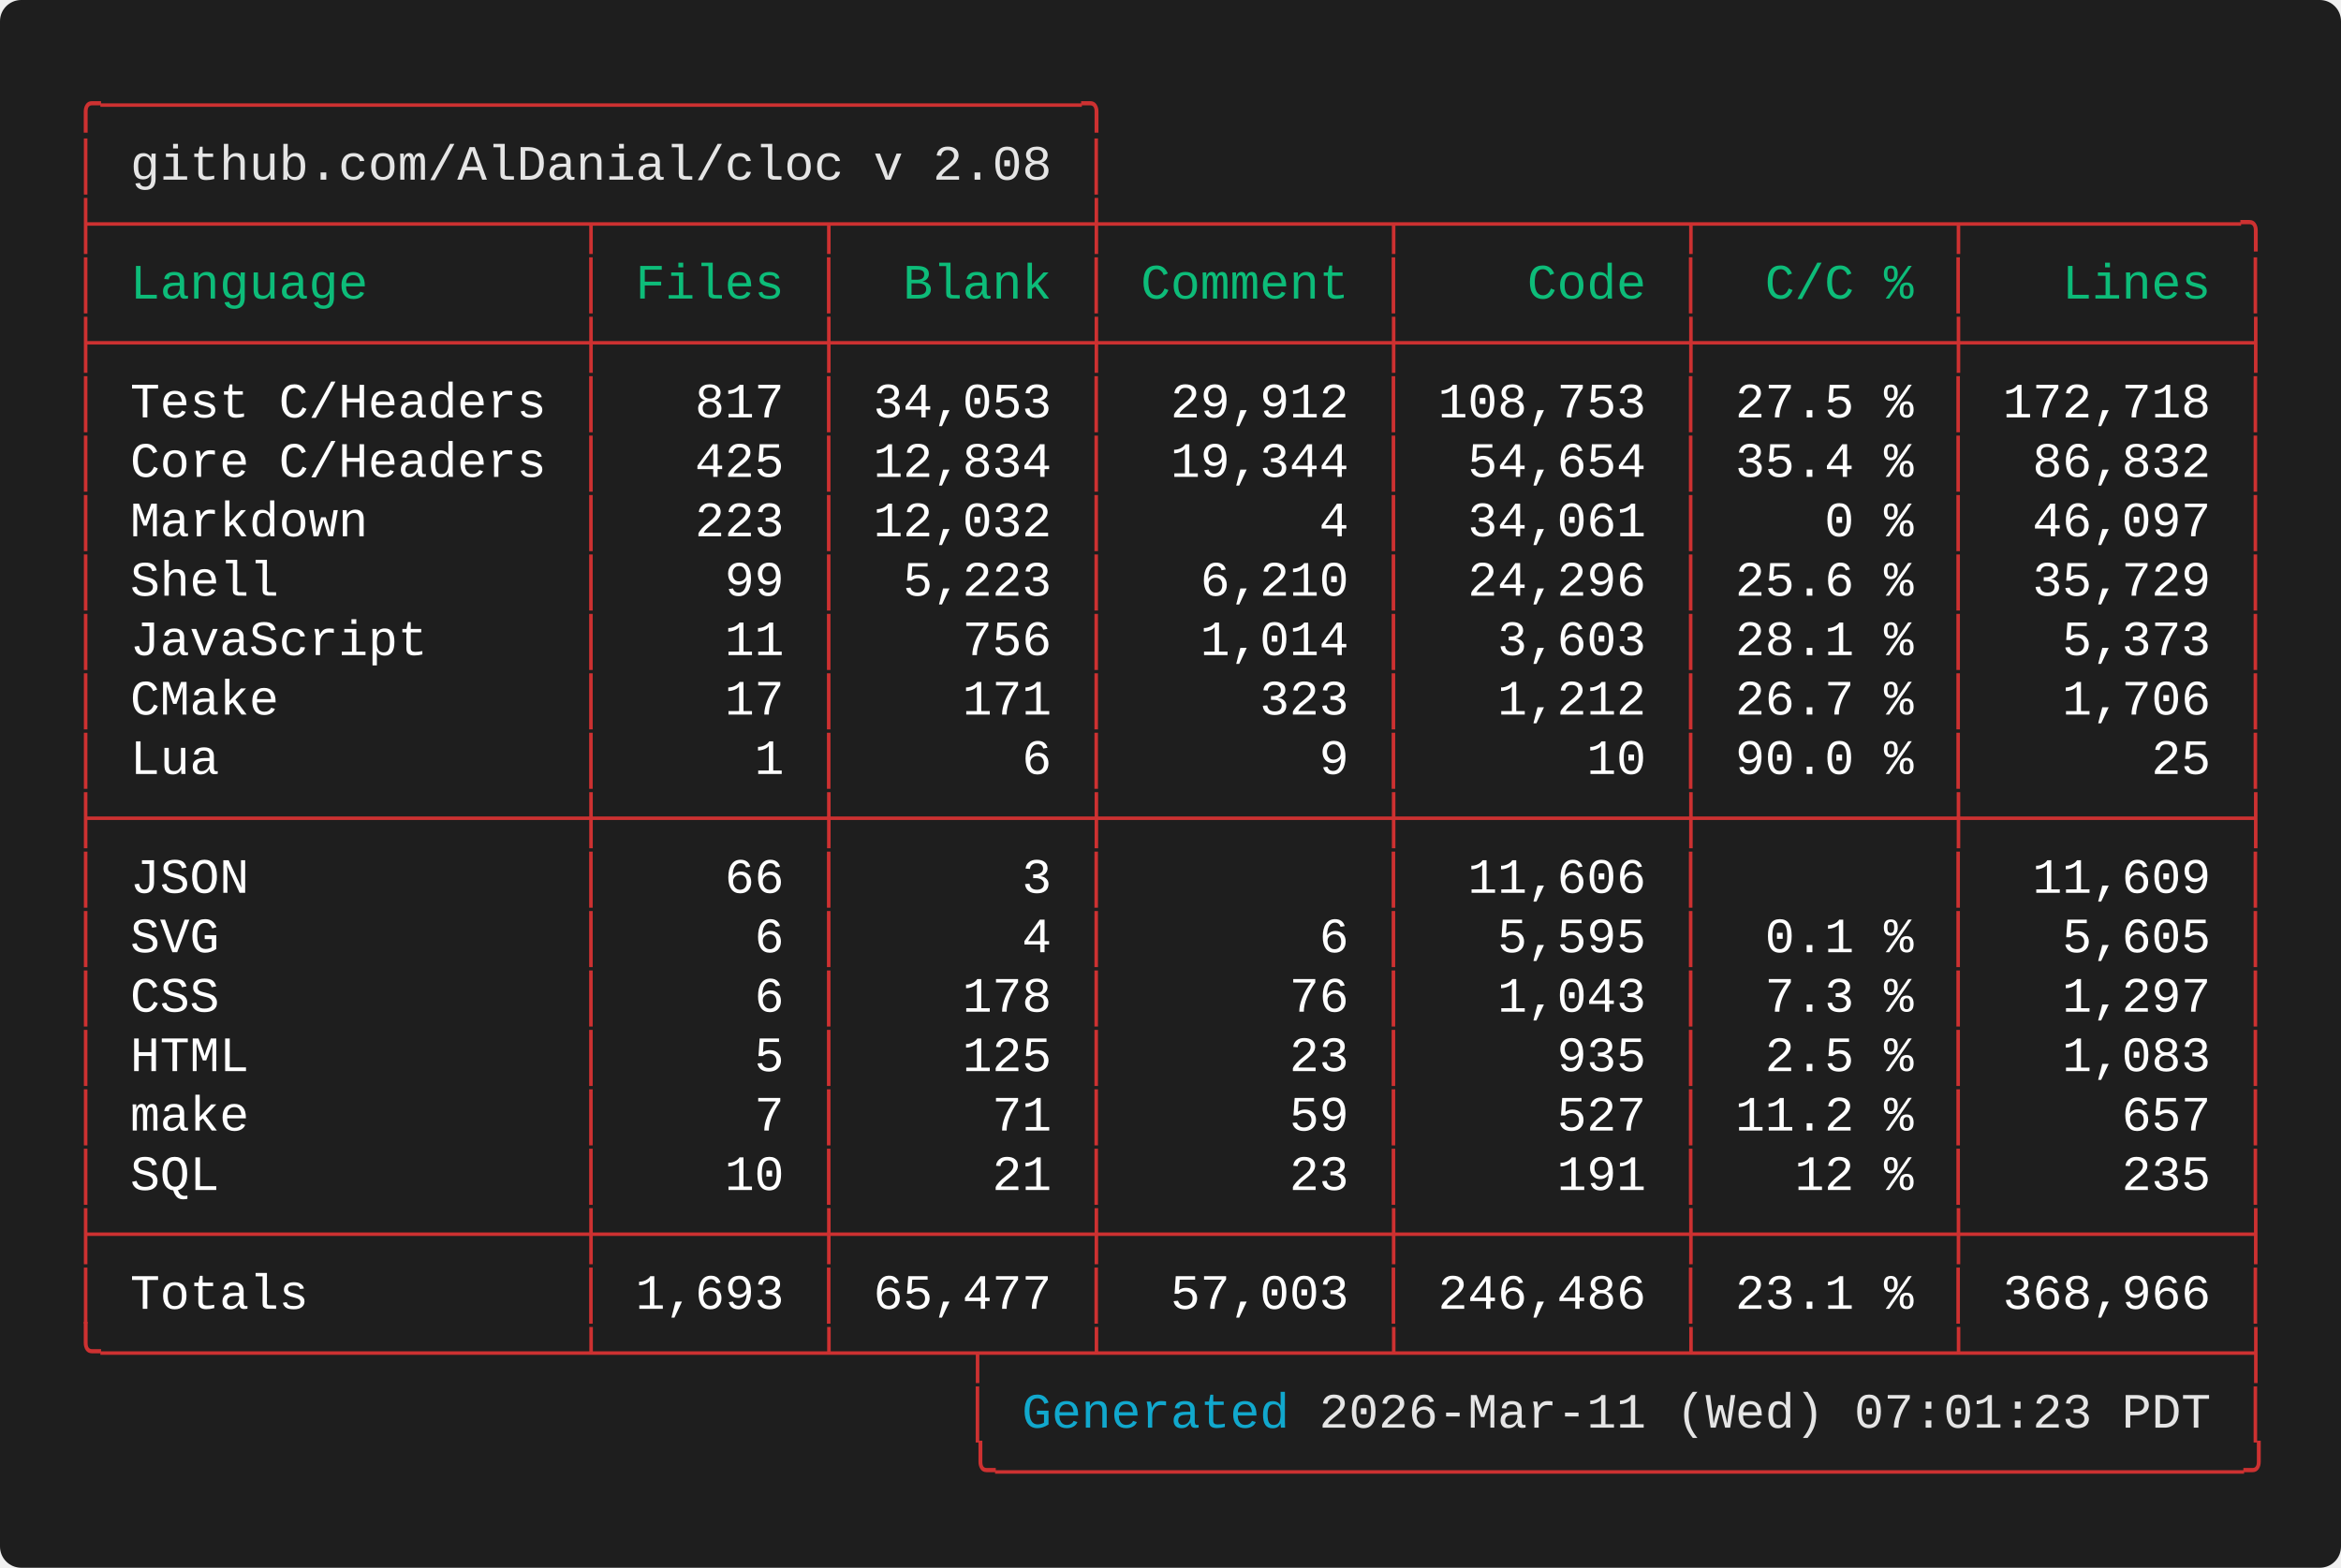
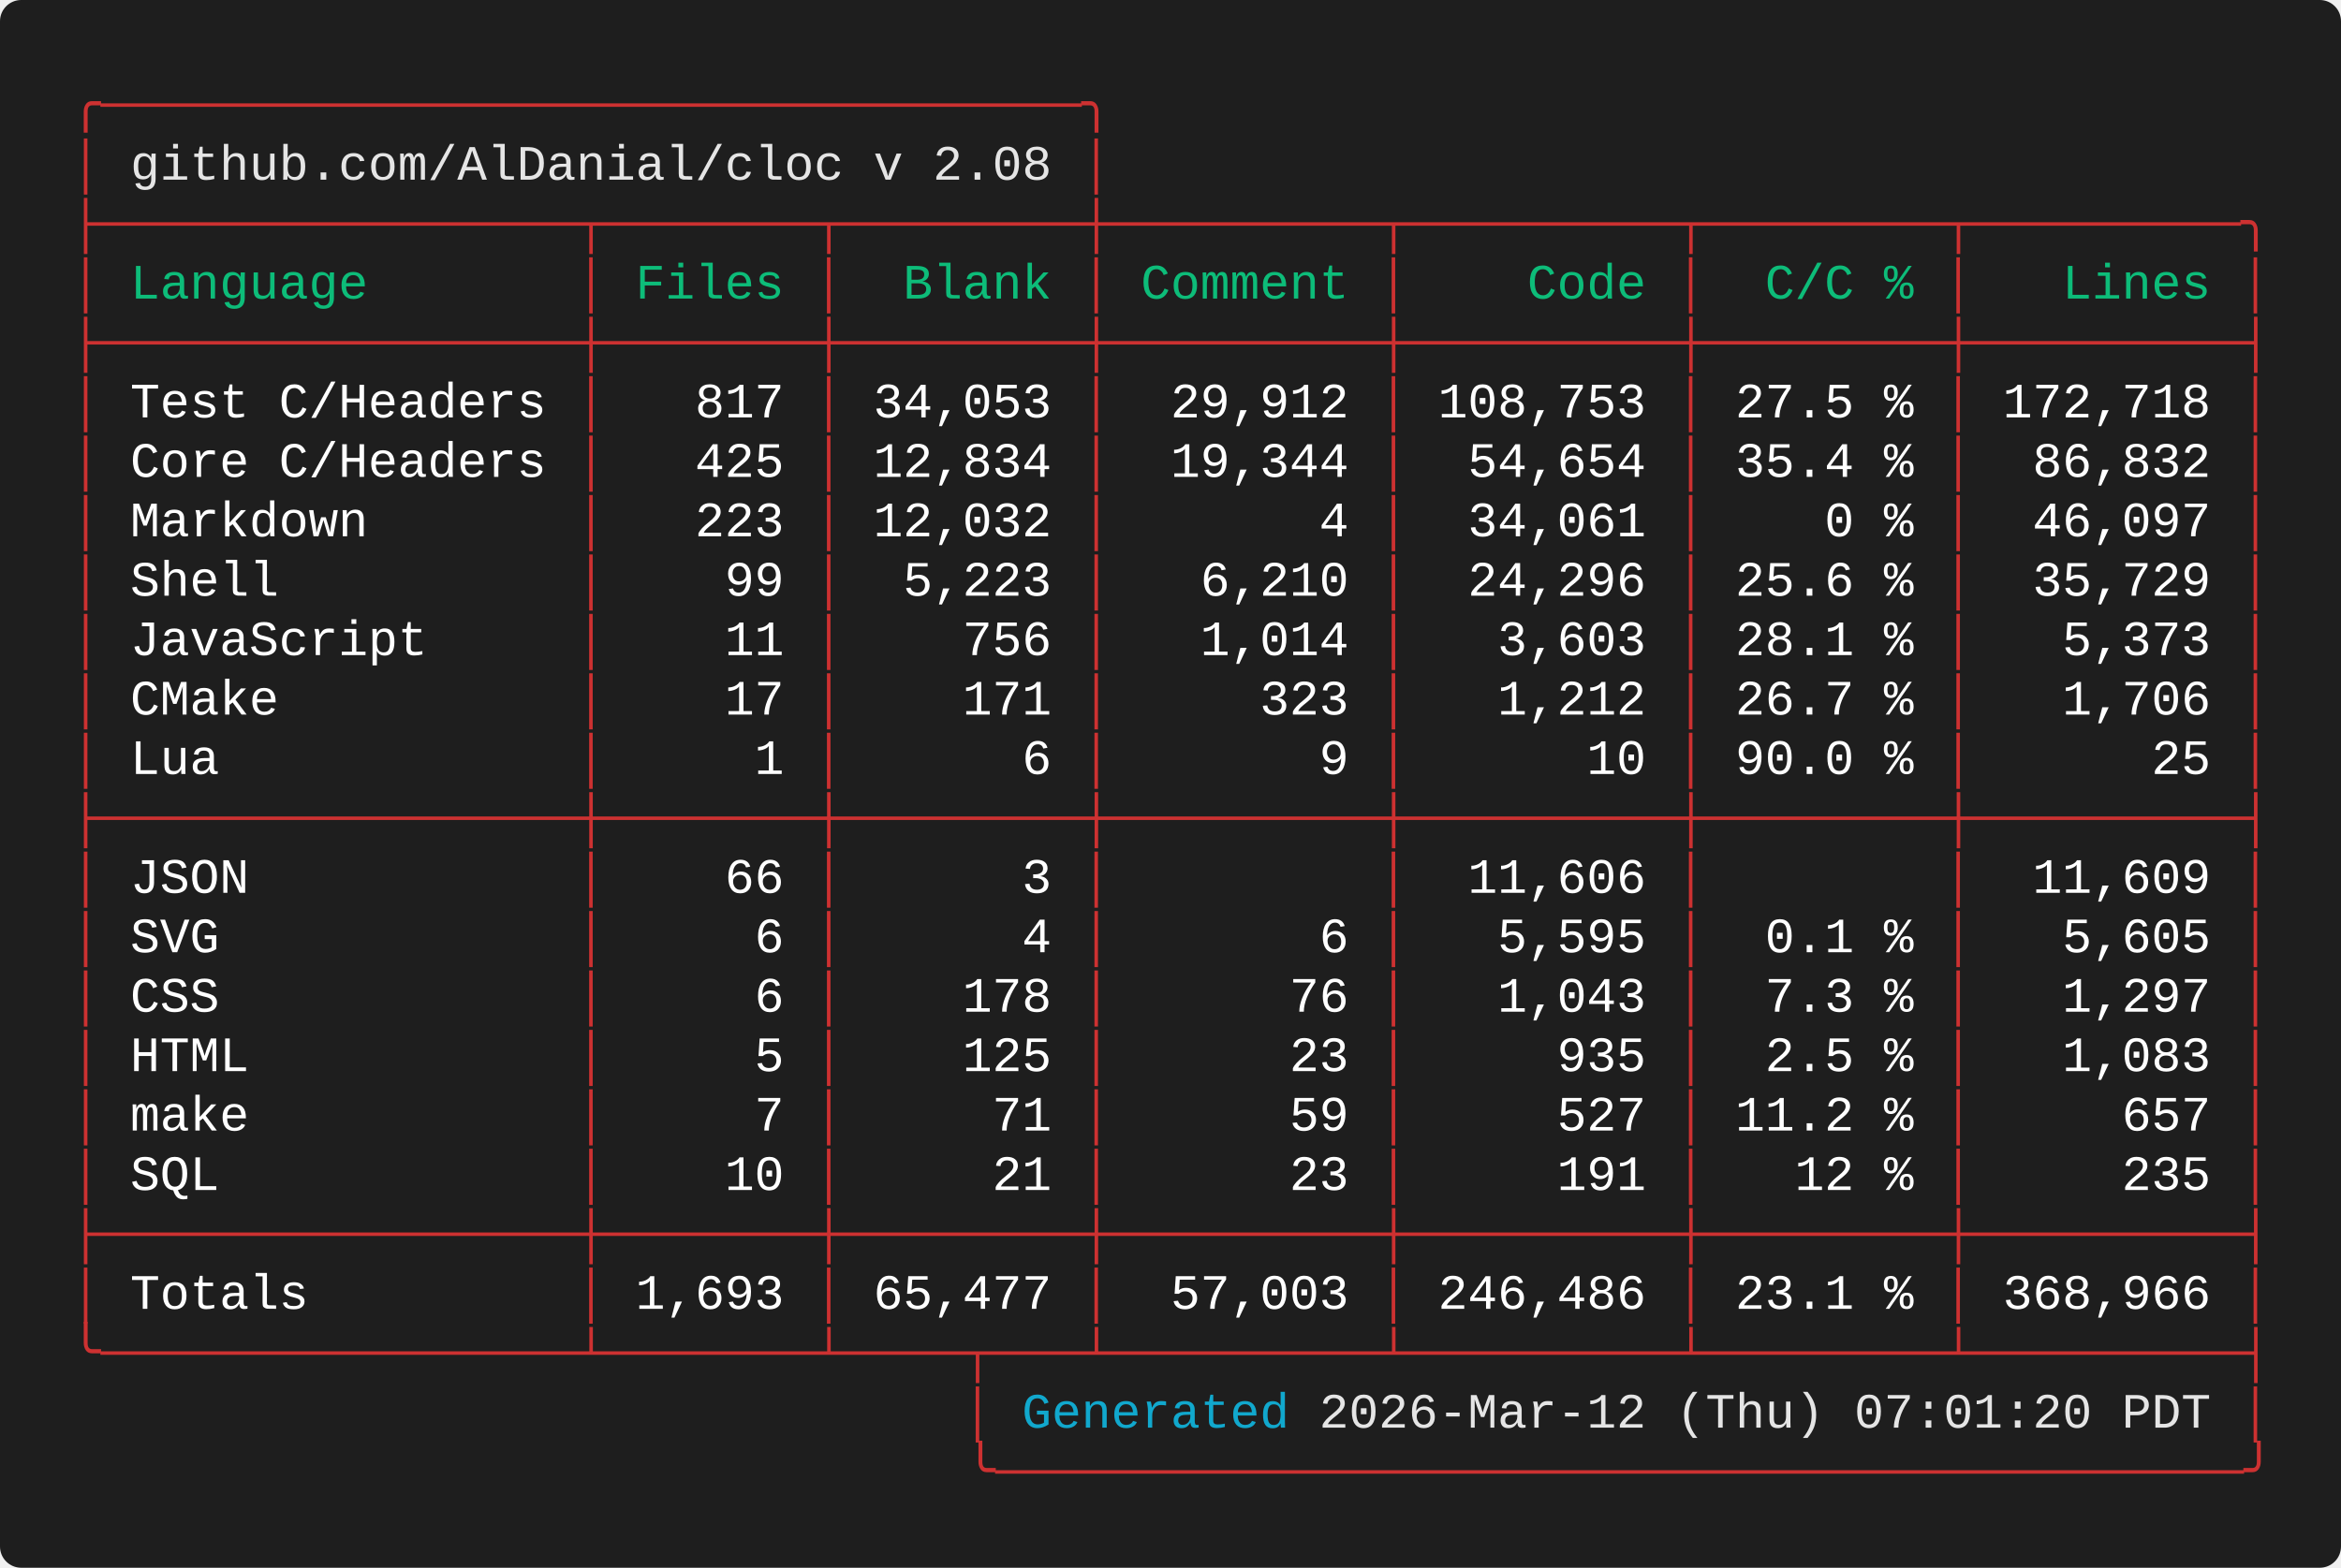
<svg xmlns="http://www.w3.org/2000/svg" width="661.60" height="443.20" viewBox="0 0 661.60 443.20">
  <defs>
    <style type="text/css">.terminal-text { font-family: 'Vanadium Mono Semi-Extended', 'Consolas', 'Monaco', 'Courier New', monospace; }</style>
  </defs>
  <rect width="100%" height="100%" fill="#1e1e1e" rx="6" />
  <text x="20.00" y="34.00" font-size="14" class="terminal-text" xml:space="preserve" textLength="294.00" lengthAdjust="spacingAndGlyphs" fill="#cd3131">╭─────────────────────────────────╮</text>
  <text x="20.00" y="50.80" font-size="14" class="terminal-text" xml:space="preserve" textLength="16.80" lengthAdjust="spacingAndGlyphs" fill="#cd3131">│ </text>
  <text x="36.80" y="50.80" font-size="14" class="terminal-text" xml:space="preserve" textLength="260.40" lengthAdjust="spacingAndGlyphs" fill="#e5e5e5">github.com/AlDanial/cloc v 2.08</text>
  <text x="297.20" y="50.80" font-size="14" class="terminal-text" xml:space="preserve" textLength="8.40" lengthAdjust="spacingAndGlyphs" fill="#ffffff"> </text>
  <text x="305.60" y="50.80" font-size="14" class="terminal-text" xml:space="preserve" textLength="8.40" lengthAdjust="spacingAndGlyphs" fill="#cd3131">│</text>
  <text x="20.00" y="67.60" font-size="14" class="terminal-text" xml:space="preserve" textLength="621.60" lengthAdjust="spacingAndGlyphs" fill="#cd3131">├────────────────┬───────┬────────┼─────────┬─────────┬────────┬─────────╮</text>
  <text x="20.00" y="84.40" font-size="14" class="terminal-text" xml:space="preserve" textLength="8.40" lengthAdjust="spacingAndGlyphs" fill="#cd3131">│</text>
  <text x="28.40" y="84.40" font-size="14" class="terminal-text" xml:space="preserve" textLength="134.40" lengthAdjust="spacingAndGlyphs" fill="#0dbc79"> Language       </text>
  <text x="162.80" y="84.40" font-size="14" class="terminal-text" xml:space="preserve" textLength="8.40" lengthAdjust="spacingAndGlyphs" fill="#cd3131">│</text>
  <text x="171.20" y="84.40" font-size="14" class="terminal-text" xml:space="preserve" textLength="58.80" lengthAdjust="spacingAndGlyphs" fill="#0dbc79"> Files </text>
  <text x="230.00" y="84.40" font-size="14" class="terminal-text" xml:space="preserve" textLength="8.40" lengthAdjust="spacingAndGlyphs" fill="#cd3131">│</text>
  <text x="238.40" y="84.40" font-size="14" class="terminal-text" xml:space="preserve" textLength="67.20" lengthAdjust="spacingAndGlyphs" fill="#0dbc79">  Blank </text>
  <text x="305.60" y="84.40" font-size="14" class="terminal-text" xml:space="preserve" textLength="8.40" lengthAdjust="spacingAndGlyphs" fill="#cd3131">│</text>
  <text x="314.00" y="84.40" font-size="14" class="terminal-text" xml:space="preserve" textLength="75.60" lengthAdjust="spacingAndGlyphs" fill="#0dbc79"> Comment </text>
  <text x="389.60" y="84.40" font-size="14" class="terminal-text" xml:space="preserve" textLength="8.40" lengthAdjust="spacingAndGlyphs" fill="#cd3131">│</text>
  <text x="398.00" y="84.40" font-size="14" class="terminal-text" xml:space="preserve" textLength="75.60" lengthAdjust="spacingAndGlyphs" fill="#0dbc79">    Code </text>
  <text x="473.60" y="84.40" font-size="14" class="terminal-text" xml:space="preserve" textLength="8.40" lengthAdjust="spacingAndGlyphs" fill="#cd3131">│</text>
  <text x="482.00" y="84.40" font-size="14" class="terminal-text" xml:space="preserve" textLength="67.20" lengthAdjust="spacingAndGlyphs" fill="#0dbc79">  C/C % </text>
  <text x="549.20" y="84.40" font-size="14" class="terminal-text" xml:space="preserve" textLength="8.40" lengthAdjust="spacingAndGlyphs" fill="#cd3131">│</text>
  <text x="557.60" y="84.40" font-size="14" class="terminal-text" xml:space="preserve" textLength="75.60" lengthAdjust="spacingAndGlyphs" fill="#0dbc79">   Lines </text>
  <text x="633.20" y="84.40" font-size="14" class="terminal-text" xml:space="preserve" textLength="8.40" lengthAdjust="spacingAndGlyphs" fill="#cd3131">│</text>
  <text x="20.00" y="101.20" font-size="14" class="terminal-text" xml:space="preserve" textLength="621.60" lengthAdjust="spacingAndGlyphs" fill="#cd3131">├────────────────┼───────┼────────┼─────────┼─────────┼────────┼─────────┤</text>
  <text x="20.00" y="118.00" font-size="14" class="terminal-text" xml:space="preserve" textLength="8.40" lengthAdjust="spacingAndGlyphs" fill="#cd3131">│</text>
  <text x="28.40" y="118.00" font-size="14" class="terminal-text" xml:space="preserve" textLength="134.40" lengthAdjust="spacingAndGlyphs" fill="#ffffff"> Test C/Headers </text>
  <text x="162.80" y="118.00" font-size="14" class="terminal-text" xml:space="preserve" textLength="8.40" lengthAdjust="spacingAndGlyphs" fill="#cd3131">│</text>
  <text x="171.20" y="118.00" font-size="14" class="terminal-text" xml:space="preserve" textLength="58.80" lengthAdjust="spacingAndGlyphs" fill="#ffffff">   817 </text>
  <text x="230.00" y="118.00" font-size="14" class="terminal-text" xml:space="preserve" textLength="8.40" lengthAdjust="spacingAndGlyphs" fill="#cd3131">│</text>
  <text x="238.40" y="118.00" font-size="14" class="terminal-text" xml:space="preserve" textLength="67.20" lengthAdjust="spacingAndGlyphs" fill="#ffffff"> 34,053 </text>
  <text x="305.60" y="118.00" font-size="14" class="terminal-text" xml:space="preserve" textLength="8.40" lengthAdjust="spacingAndGlyphs" fill="#cd3131">│</text>
  <text x="314.00" y="118.00" font-size="14" class="terminal-text" xml:space="preserve" textLength="75.60" lengthAdjust="spacingAndGlyphs" fill="#ffffff">  29,912 </text>
  <text x="389.60" y="118.00" font-size="14" class="terminal-text" xml:space="preserve" textLength="8.40" lengthAdjust="spacingAndGlyphs" fill="#cd3131">│</text>
  <text x="398.00" y="118.00" font-size="14" class="terminal-text" xml:space="preserve" textLength="75.60" lengthAdjust="spacingAndGlyphs" fill="#ffffff"> 108,753 </text>
  <text x="473.60" y="118.00" font-size="14" class="terminal-text" xml:space="preserve" textLength="8.40" lengthAdjust="spacingAndGlyphs" fill="#cd3131">│</text>
  <text x="482.00" y="118.00" font-size="14" class="terminal-text" xml:space="preserve" textLength="67.20" lengthAdjust="spacingAndGlyphs" fill="#ffffff"> 27.5 % </text>
  <text x="549.20" y="118.00" font-size="14" class="terminal-text" xml:space="preserve" textLength="8.40" lengthAdjust="spacingAndGlyphs" fill="#cd3131">│</text>
  <text x="557.60" y="118.00" font-size="14" class="terminal-text" xml:space="preserve" textLength="75.60" lengthAdjust="spacingAndGlyphs" fill="#ffffff"> 172,718 </text>
  <text x="633.20" y="118.00" font-size="14" class="terminal-text" xml:space="preserve" textLength="8.40" lengthAdjust="spacingAndGlyphs" fill="#cd3131">│</text>
  <text x="20.00" y="134.80" font-size="14" class="terminal-text" xml:space="preserve" textLength="8.40" lengthAdjust="spacingAndGlyphs" fill="#cd3131">│</text>
  <text x="28.40" y="134.80" font-size="14" class="terminal-text" xml:space="preserve" textLength="134.40" lengthAdjust="spacingAndGlyphs" fill="#ffffff"> Core C/Headers </text>
  <text x="162.80" y="134.80" font-size="14" class="terminal-text" xml:space="preserve" textLength="8.40" lengthAdjust="spacingAndGlyphs" fill="#cd3131">│</text>
  <text x="171.20" y="134.80" font-size="14" class="terminal-text" xml:space="preserve" textLength="58.80" lengthAdjust="spacingAndGlyphs" fill="#ffffff">   425 </text>
  <text x="230.00" y="134.80" font-size="14" class="terminal-text" xml:space="preserve" textLength="8.40" lengthAdjust="spacingAndGlyphs" fill="#cd3131">│</text>
  <text x="238.40" y="134.80" font-size="14" class="terminal-text" xml:space="preserve" textLength="67.20" lengthAdjust="spacingAndGlyphs" fill="#ffffff"> 12,834 </text>
  <text x="305.60" y="134.80" font-size="14" class="terminal-text" xml:space="preserve" textLength="8.40" lengthAdjust="spacingAndGlyphs" fill="#cd3131">│</text>
  <text x="314.00" y="134.80" font-size="14" class="terminal-text" xml:space="preserve" textLength="75.60" lengthAdjust="spacingAndGlyphs" fill="#ffffff">  19,344 </text>
  <text x="389.60" y="134.80" font-size="14" class="terminal-text" xml:space="preserve" textLength="8.40" lengthAdjust="spacingAndGlyphs" fill="#cd3131">│</text>
  <text x="398.00" y="134.80" font-size="14" class="terminal-text" xml:space="preserve" textLength="75.60" lengthAdjust="spacingAndGlyphs" fill="#ffffff">  54,654 </text>
  <text x="473.60" y="134.80" font-size="14" class="terminal-text" xml:space="preserve" textLength="8.40" lengthAdjust="spacingAndGlyphs" fill="#cd3131">│</text>
  <text x="482.00" y="134.80" font-size="14" class="terminal-text" xml:space="preserve" textLength="67.20" lengthAdjust="spacingAndGlyphs" fill="#ffffff"> 35.4 % </text>
  <text x="549.20" y="134.80" font-size="14" class="terminal-text" xml:space="preserve" textLength="8.40" lengthAdjust="spacingAndGlyphs" fill="#cd3131">│</text>
  <text x="557.60" y="134.80" font-size="14" class="terminal-text" xml:space="preserve" textLength="75.60" lengthAdjust="spacingAndGlyphs" fill="#ffffff">  86,832 </text>
  <text x="633.20" y="134.80" font-size="14" class="terminal-text" xml:space="preserve" textLength="8.40" lengthAdjust="spacingAndGlyphs" fill="#cd3131">│</text>
  <text x="20.00" y="151.60" font-size="14" class="terminal-text" xml:space="preserve" textLength="8.40" lengthAdjust="spacingAndGlyphs" fill="#cd3131">│</text>
  <text x="28.40" y="151.60" font-size="14" class="terminal-text" xml:space="preserve" textLength="134.40" lengthAdjust="spacingAndGlyphs" fill="#ffffff"> Markdown       </text>
  <text x="162.80" y="151.60" font-size="14" class="terminal-text" xml:space="preserve" textLength="8.40" lengthAdjust="spacingAndGlyphs" fill="#cd3131">│</text>
  <text x="171.20" y="151.60" font-size="14" class="terminal-text" xml:space="preserve" textLength="58.80" lengthAdjust="spacingAndGlyphs" fill="#ffffff">   223 </text>
  <text x="230.00" y="151.60" font-size="14" class="terminal-text" xml:space="preserve" textLength="8.40" lengthAdjust="spacingAndGlyphs" fill="#cd3131">│</text>
  <text x="238.40" y="151.60" font-size="14" class="terminal-text" xml:space="preserve" textLength="67.20" lengthAdjust="spacingAndGlyphs" fill="#ffffff"> 12,032 </text>
  <text x="305.60" y="151.60" font-size="14" class="terminal-text" xml:space="preserve" textLength="8.40" lengthAdjust="spacingAndGlyphs" fill="#cd3131">│</text>
  <text x="314.00" y="151.60" font-size="14" class="terminal-text" xml:space="preserve" textLength="75.60" lengthAdjust="spacingAndGlyphs" fill="#ffffff">       4 </text>
  <text x="389.60" y="151.60" font-size="14" class="terminal-text" xml:space="preserve" textLength="8.40" lengthAdjust="spacingAndGlyphs" fill="#cd3131">│</text>
  <text x="398.00" y="151.60" font-size="14" class="terminal-text" xml:space="preserve" textLength="75.60" lengthAdjust="spacingAndGlyphs" fill="#ffffff">  34,061 </text>
  <text x="473.60" y="151.60" font-size="14" class="terminal-text" xml:space="preserve" textLength="8.40" lengthAdjust="spacingAndGlyphs" fill="#cd3131">│</text>
  <text x="482.00" y="151.60" font-size="14" class="terminal-text" xml:space="preserve" textLength="67.20" lengthAdjust="spacingAndGlyphs" fill="#ffffff">    0 % </text>
  <text x="549.20" y="151.60" font-size="14" class="terminal-text" xml:space="preserve" textLength="8.40" lengthAdjust="spacingAndGlyphs" fill="#cd3131">│</text>
  <text x="557.60" y="151.60" font-size="14" class="terminal-text" xml:space="preserve" textLength="75.60" lengthAdjust="spacingAndGlyphs" fill="#ffffff">  46,097 </text>
  <text x="633.20" y="151.60" font-size="14" class="terminal-text" xml:space="preserve" textLength="8.40" lengthAdjust="spacingAndGlyphs" fill="#cd3131">│</text>
  <text x="20.00" y="168.40" font-size="14" class="terminal-text" xml:space="preserve" textLength="8.40" lengthAdjust="spacingAndGlyphs" fill="#cd3131">│</text>
  <text x="28.40" y="168.40" font-size="14" class="terminal-text" xml:space="preserve" textLength="134.40" lengthAdjust="spacingAndGlyphs" fill="#ffffff"> Shell          </text>
  <text x="162.80" y="168.40" font-size="14" class="terminal-text" xml:space="preserve" textLength="8.40" lengthAdjust="spacingAndGlyphs" fill="#cd3131">│</text>
  <text x="171.20" y="168.40" font-size="14" class="terminal-text" xml:space="preserve" textLength="58.80" lengthAdjust="spacingAndGlyphs" fill="#ffffff">    99 </text>
  <text x="230.00" y="168.40" font-size="14" class="terminal-text" xml:space="preserve" textLength="8.40" lengthAdjust="spacingAndGlyphs" fill="#cd3131">│</text>
  <text x="238.40" y="168.40" font-size="14" class="terminal-text" xml:space="preserve" textLength="67.20" lengthAdjust="spacingAndGlyphs" fill="#ffffff">  5,223 </text>
  <text x="305.60" y="168.40" font-size="14" class="terminal-text" xml:space="preserve" textLength="8.40" lengthAdjust="spacingAndGlyphs" fill="#cd3131">│</text>
  <text x="314.00" y="168.40" font-size="14" class="terminal-text" xml:space="preserve" textLength="75.60" lengthAdjust="spacingAndGlyphs" fill="#ffffff">   6,210 </text>
  <text x="389.60" y="168.40" font-size="14" class="terminal-text" xml:space="preserve" textLength="8.40" lengthAdjust="spacingAndGlyphs" fill="#cd3131">│</text>
  <text x="398.00" y="168.40" font-size="14" class="terminal-text" xml:space="preserve" textLength="75.60" lengthAdjust="spacingAndGlyphs" fill="#ffffff">  24,296 </text>
  <text x="473.60" y="168.40" font-size="14" class="terminal-text" xml:space="preserve" textLength="8.40" lengthAdjust="spacingAndGlyphs" fill="#cd3131">│</text>
  <text x="482.00" y="168.40" font-size="14" class="terminal-text" xml:space="preserve" textLength="67.20" lengthAdjust="spacingAndGlyphs" fill="#ffffff"> 25.6 % </text>
  <text x="549.20" y="168.40" font-size="14" class="terminal-text" xml:space="preserve" textLength="8.40" lengthAdjust="spacingAndGlyphs" fill="#cd3131">│</text>
  <text x="557.60" y="168.40" font-size="14" class="terminal-text" xml:space="preserve" textLength="75.60" lengthAdjust="spacingAndGlyphs" fill="#ffffff">  35,729 </text>
  <text x="633.20" y="168.40" font-size="14" class="terminal-text" xml:space="preserve" textLength="8.40" lengthAdjust="spacingAndGlyphs" fill="#cd3131">│</text>
  <text x="20.00" y="185.20" font-size="14" class="terminal-text" xml:space="preserve" textLength="8.40" lengthAdjust="spacingAndGlyphs" fill="#cd3131">│</text>
  <text x="28.40" y="185.20" font-size="14" class="terminal-text" xml:space="preserve" textLength="134.40" lengthAdjust="spacingAndGlyphs" fill="#ffffff"> JavaScript     </text>
  <text x="162.80" y="185.20" font-size="14" class="terminal-text" xml:space="preserve" textLength="8.40" lengthAdjust="spacingAndGlyphs" fill="#cd3131">│</text>
  <text x="171.20" y="185.20" font-size="14" class="terminal-text" xml:space="preserve" textLength="58.80" lengthAdjust="spacingAndGlyphs" fill="#ffffff">    11 </text>
  <text x="230.00" y="185.20" font-size="14" class="terminal-text" xml:space="preserve" textLength="8.40" lengthAdjust="spacingAndGlyphs" fill="#cd3131">│</text>
  <text x="238.40" y="185.20" font-size="14" class="terminal-text" xml:space="preserve" textLength="67.20" lengthAdjust="spacingAndGlyphs" fill="#ffffff">    756 </text>
  <text x="305.60" y="185.20" font-size="14" class="terminal-text" xml:space="preserve" textLength="8.40" lengthAdjust="spacingAndGlyphs" fill="#cd3131">│</text>
  <text x="314.00" y="185.20" font-size="14" class="terminal-text" xml:space="preserve" textLength="75.60" lengthAdjust="spacingAndGlyphs" fill="#ffffff">   1,014 </text>
  <text x="389.60" y="185.20" font-size="14" class="terminal-text" xml:space="preserve" textLength="8.40" lengthAdjust="spacingAndGlyphs" fill="#cd3131">│</text>
  <text x="398.00" y="185.20" font-size="14" class="terminal-text" xml:space="preserve" textLength="75.60" lengthAdjust="spacingAndGlyphs" fill="#ffffff">   3,603 </text>
  <text x="473.60" y="185.20" font-size="14" class="terminal-text" xml:space="preserve" textLength="8.40" lengthAdjust="spacingAndGlyphs" fill="#cd3131">│</text>
  <text x="482.00" y="185.20" font-size="14" class="terminal-text" xml:space="preserve" textLength="67.20" lengthAdjust="spacingAndGlyphs" fill="#ffffff"> 28.1 % </text>
  <text x="549.20" y="185.20" font-size="14" class="terminal-text" xml:space="preserve" textLength="8.40" lengthAdjust="spacingAndGlyphs" fill="#cd3131">│</text>
  <text x="557.60" y="185.20" font-size="14" class="terminal-text" xml:space="preserve" textLength="75.60" lengthAdjust="spacingAndGlyphs" fill="#ffffff">   5,373 </text>
  <text x="633.20" y="185.20" font-size="14" class="terminal-text" xml:space="preserve" textLength="8.40" lengthAdjust="spacingAndGlyphs" fill="#cd3131">│</text>
  <text x="20.00" y="202.00" font-size="14" class="terminal-text" xml:space="preserve" textLength="8.40" lengthAdjust="spacingAndGlyphs" fill="#cd3131">│</text>
  <text x="28.40" y="202.00" font-size="14" class="terminal-text" xml:space="preserve" textLength="134.40" lengthAdjust="spacingAndGlyphs" fill="#ffffff"> CMake          </text>
  <text x="162.80" y="202.00" font-size="14" class="terminal-text" xml:space="preserve" textLength="8.40" lengthAdjust="spacingAndGlyphs" fill="#cd3131">│</text>
  <text x="171.20" y="202.00" font-size="14" class="terminal-text" xml:space="preserve" textLength="58.80" lengthAdjust="spacingAndGlyphs" fill="#ffffff">    17 </text>
  <text x="230.00" y="202.00" font-size="14" class="terminal-text" xml:space="preserve" textLength="8.40" lengthAdjust="spacingAndGlyphs" fill="#cd3131">│</text>
  <text x="238.40" y="202.00" font-size="14" class="terminal-text" xml:space="preserve" textLength="67.20" lengthAdjust="spacingAndGlyphs" fill="#ffffff">    171 </text>
  <text x="305.60" y="202.00" font-size="14" class="terminal-text" xml:space="preserve" textLength="8.40" lengthAdjust="spacingAndGlyphs" fill="#cd3131">│</text>
  <text x="314.00" y="202.00" font-size="14" class="terminal-text" xml:space="preserve" textLength="75.60" lengthAdjust="spacingAndGlyphs" fill="#ffffff">     323 </text>
  <text x="389.60" y="202.00" font-size="14" class="terminal-text" xml:space="preserve" textLength="8.40" lengthAdjust="spacingAndGlyphs" fill="#cd3131">│</text>
  <text x="398.00" y="202.00" font-size="14" class="terminal-text" xml:space="preserve" textLength="75.60" lengthAdjust="spacingAndGlyphs" fill="#ffffff">   1,212 </text>
  <text x="473.60" y="202.00" font-size="14" class="terminal-text" xml:space="preserve" textLength="8.40" lengthAdjust="spacingAndGlyphs" fill="#cd3131">│</text>
  <text x="482.00" y="202.00" font-size="14" class="terminal-text" xml:space="preserve" textLength="67.20" lengthAdjust="spacingAndGlyphs" fill="#ffffff"> 26.7 % </text>
  <text x="549.20" y="202.00" font-size="14" class="terminal-text" xml:space="preserve" textLength="8.40" lengthAdjust="spacingAndGlyphs" fill="#cd3131">│</text>
  <text x="557.60" y="202.00" font-size="14" class="terminal-text" xml:space="preserve" textLength="75.60" lengthAdjust="spacingAndGlyphs" fill="#ffffff">   1,706 </text>
  <text x="633.20" y="202.00" font-size="14" class="terminal-text" xml:space="preserve" textLength="8.40" lengthAdjust="spacingAndGlyphs" fill="#cd3131">│</text>
  <text x="20.00" y="218.80" font-size="14" class="terminal-text" xml:space="preserve" textLength="8.40" lengthAdjust="spacingAndGlyphs" fill="#cd3131">│</text>
  <text x="28.40" y="218.80" font-size="14" class="terminal-text" xml:space="preserve" textLength="134.40" lengthAdjust="spacingAndGlyphs" fill="#ffffff"> Lua            </text>
  <text x="162.80" y="218.80" font-size="14" class="terminal-text" xml:space="preserve" textLength="8.40" lengthAdjust="spacingAndGlyphs" fill="#cd3131">│</text>
  <text x="171.20" y="218.80" font-size="14" class="terminal-text" xml:space="preserve" textLength="58.80" lengthAdjust="spacingAndGlyphs" fill="#ffffff">     1 </text>
  <text x="230.00" y="218.80" font-size="14" class="terminal-text" xml:space="preserve" textLength="8.40" lengthAdjust="spacingAndGlyphs" fill="#cd3131">│</text>
  <text x="238.40" y="218.80" font-size="14" class="terminal-text" xml:space="preserve" textLength="67.20" lengthAdjust="spacingAndGlyphs" fill="#ffffff">      6 </text>
  <text x="305.60" y="218.80" font-size="14" class="terminal-text" xml:space="preserve" textLength="8.40" lengthAdjust="spacingAndGlyphs" fill="#cd3131">│</text>
  <text x="314.00" y="218.80" font-size="14" class="terminal-text" xml:space="preserve" textLength="75.60" lengthAdjust="spacingAndGlyphs" fill="#ffffff">       9 </text>
  <text x="389.60" y="218.80" font-size="14" class="terminal-text" xml:space="preserve" textLength="8.40" lengthAdjust="spacingAndGlyphs" fill="#cd3131">│</text>
  <text x="398.00" y="218.80" font-size="14" class="terminal-text" xml:space="preserve" textLength="75.60" lengthAdjust="spacingAndGlyphs" fill="#ffffff">      10 </text>
  <text x="473.60" y="218.80" font-size="14" class="terminal-text" xml:space="preserve" textLength="8.40" lengthAdjust="spacingAndGlyphs" fill="#cd3131">│</text>
  <text x="482.00" y="218.80" font-size="14" class="terminal-text" xml:space="preserve" textLength="67.20" lengthAdjust="spacingAndGlyphs" fill="#ffffff"> 90.0 % </text>
  <text x="549.20" y="218.80" font-size="14" class="terminal-text" xml:space="preserve" textLength="8.40" lengthAdjust="spacingAndGlyphs" fill="#cd3131">│</text>
  <text x="557.60" y="218.80" font-size="14" class="terminal-text" xml:space="preserve" textLength="75.60" lengthAdjust="spacingAndGlyphs" fill="#ffffff">      25 </text>
  <text x="633.20" y="218.80" font-size="14" class="terminal-text" xml:space="preserve" textLength="8.40" lengthAdjust="spacingAndGlyphs" fill="#cd3131">│</text>
  <text x="20.00" y="235.60" font-size="14" class="terminal-text" xml:space="preserve" textLength="621.60" lengthAdjust="spacingAndGlyphs" fill="#cd3131">├────────────────┼───────┼────────┼─────────┼─────────┼────────┼─────────┤</text>
  <text x="20.00" y="252.40" font-size="14" class="terminal-text" xml:space="preserve" textLength="8.40" lengthAdjust="spacingAndGlyphs" fill="#cd3131">│</text>
  <text x="28.40" y="252.40" font-size="14" class="terminal-text" xml:space="preserve" textLength="134.40" lengthAdjust="spacingAndGlyphs" fill="#ffffff"> JSON           </text>
  <text x="162.80" y="252.40" font-size="14" class="terminal-text" xml:space="preserve" textLength="8.40" lengthAdjust="spacingAndGlyphs" fill="#cd3131">│</text>
  <text x="171.20" y="252.40" font-size="14" class="terminal-text" xml:space="preserve" textLength="58.80" lengthAdjust="spacingAndGlyphs" fill="#ffffff">    66 </text>
  <text x="230.00" y="252.40" font-size="14" class="terminal-text" xml:space="preserve" textLength="8.40" lengthAdjust="spacingAndGlyphs" fill="#cd3131">│</text>
  <text x="238.40" y="252.40" font-size="14" class="terminal-text" xml:space="preserve" textLength="67.20" lengthAdjust="spacingAndGlyphs" fill="#ffffff">      3 </text>
  <text x="305.60" y="252.40" font-size="14" class="terminal-text" xml:space="preserve" textLength="8.40" lengthAdjust="spacingAndGlyphs" fill="#cd3131">│</text>
  <text x="314.00" y="252.40" font-size="14" class="terminal-text" xml:space="preserve" textLength="75.60" lengthAdjust="spacingAndGlyphs" fill="#ffffff">         </text>
  <text x="389.60" y="252.40" font-size="14" class="terminal-text" xml:space="preserve" textLength="8.40" lengthAdjust="spacingAndGlyphs" fill="#cd3131">│</text>
  <text x="398.00" y="252.40" font-size="14" class="terminal-text" xml:space="preserve" textLength="75.60" lengthAdjust="spacingAndGlyphs" fill="#ffffff">  11,606 </text>
  <text x="473.60" y="252.40" font-size="14" class="terminal-text" xml:space="preserve" textLength="8.40" lengthAdjust="spacingAndGlyphs" fill="#cd3131">│</text>
  <text x="482.00" y="252.40" font-size="14" class="terminal-text" xml:space="preserve" textLength="67.20" lengthAdjust="spacingAndGlyphs" fill="#ffffff">        </text>
  <text x="549.20" y="252.40" font-size="14" class="terminal-text" xml:space="preserve" textLength="8.40" lengthAdjust="spacingAndGlyphs" fill="#cd3131">│</text>
  <text x="557.60" y="252.40" font-size="14" class="terminal-text" xml:space="preserve" textLength="75.60" lengthAdjust="spacingAndGlyphs" fill="#ffffff">  11,609 </text>
  <text x="633.20" y="252.40" font-size="14" class="terminal-text" xml:space="preserve" textLength="8.40" lengthAdjust="spacingAndGlyphs" fill="#cd3131">│</text>
  <text x="20.00" y="269.20" font-size="14" class="terminal-text" xml:space="preserve" textLength="8.40" lengthAdjust="spacingAndGlyphs" fill="#cd3131">│</text>
  <text x="28.40" y="269.20" font-size="14" class="terminal-text" xml:space="preserve" textLength="134.40" lengthAdjust="spacingAndGlyphs" fill="#ffffff"> SVG            </text>
  <text x="162.80" y="269.20" font-size="14" class="terminal-text" xml:space="preserve" textLength="8.40" lengthAdjust="spacingAndGlyphs" fill="#cd3131">│</text>
  <text x="171.20" y="269.20" font-size="14" class="terminal-text" xml:space="preserve" textLength="58.80" lengthAdjust="spacingAndGlyphs" fill="#ffffff">     6 </text>
  <text x="230.00" y="269.20" font-size="14" class="terminal-text" xml:space="preserve" textLength="8.40" lengthAdjust="spacingAndGlyphs" fill="#cd3131">│</text>
  <text x="238.40" y="269.20" font-size="14" class="terminal-text" xml:space="preserve" textLength="67.20" lengthAdjust="spacingAndGlyphs" fill="#ffffff">      4 </text>
  <text x="305.60" y="269.20" font-size="14" class="terminal-text" xml:space="preserve" textLength="8.40" lengthAdjust="spacingAndGlyphs" fill="#cd3131">│</text>
  <text x="314.00" y="269.20" font-size="14" class="terminal-text" xml:space="preserve" textLength="75.60" lengthAdjust="spacingAndGlyphs" fill="#ffffff">       6 </text>
  <text x="389.60" y="269.20" font-size="14" class="terminal-text" xml:space="preserve" textLength="8.40" lengthAdjust="spacingAndGlyphs" fill="#cd3131">│</text>
  <text x="398.00" y="269.20" font-size="14" class="terminal-text" xml:space="preserve" textLength="75.60" lengthAdjust="spacingAndGlyphs" fill="#ffffff">   5,595 </text>
  <text x="473.60" y="269.20" font-size="14" class="terminal-text" xml:space="preserve" textLength="8.40" lengthAdjust="spacingAndGlyphs" fill="#cd3131">│</text>
  <text x="482.00" y="269.20" font-size="14" class="terminal-text" xml:space="preserve" textLength="67.20" lengthAdjust="spacingAndGlyphs" fill="#ffffff">  0.1 % </text>
  <text x="549.20" y="269.20" font-size="14" class="terminal-text" xml:space="preserve" textLength="8.40" lengthAdjust="spacingAndGlyphs" fill="#cd3131">│</text>
  <text x="557.60" y="269.20" font-size="14" class="terminal-text" xml:space="preserve" textLength="75.60" lengthAdjust="spacingAndGlyphs" fill="#ffffff">   5,605 </text>
  <text x="633.20" y="269.20" font-size="14" class="terminal-text" xml:space="preserve" textLength="8.40" lengthAdjust="spacingAndGlyphs" fill="#cd3131">│</text>
  <text x="20.00" y="286.00" font-size="14" class="terminal-text" xml:space="preserve" textLength="8.40" lengthAdjust="spacingAndGlyphs" fill="#cd3131">│</text>
  <text x="28.40" y="286.00" font-size="14" class="terminal-text" xml:space="preserve" textLength="134.40" lengthAdjust="spacingAndGlyphs" fill="#ffffff"> CSS            </text>
  <text x="162.80" y="286.00" font-size="14" class="terminal-text" xml:space="preserve" textLength="8.40" lengthAdjust="spacingAndGlyphs" fill="#cd3131">│</text>
  <text x="171.20" y="286.00" font-size="14" class="terminal-text" xml:space="preserve" textLength="58.80" lengthAdjust="spacingAndGlyphs" fill="#ffffff">     6 </text>
  <text x="230.00" y="286.00" font-size="14" class="terminal-text" xml:space="preserve" textLength="8.40" lengthAdjust="spacingAndGlyphs" fill="#cd3131">│</text>
  <text x="238.40" y="286.00" font-size="14" class="terminal-text" xml:space="preserve" textLength="67.20" lengthAdjust="spacingAndGlyphs" fill="#ffffff">    178 </text>
  <text x="305.60" y="286.00" font-size="14" class="terminal-text" xml:space="preserve" textLength="8.40" lengthAdjust="spacingAndGlyphs" fill="#cd3131">│</text>
  <text x="314.00" y="286.00" font-size="14" class="terminal-text" xml:space="preserve" textLength="75.60" lengthAdjust="spacingAndGlyphs" fill="#ffffff">      76 </text>
  <text x="389.60" y="286.00" font-size="14" class="terminal-text" xml:space="preserve" textLength="8.40" lengthAdjust="spacingAndGlyphs" fill="#cd3131">│</text>
  <text x="398.00" y="286.00" font-size="14" class="terminal-text" xml:space="preserve" textLength="75.60" lengthAdjust="spacingAndGlyphs" fill="#ffffff">   1,043 </text>
  <text x="473.60" y="286.00" font-size="14" class="terminal-text" xml:space="preserve" textLength="8.40" lengthAdjust="spacingAndGlyphs" fill="#cd3131">│</text>
  <text x="482.00" y="286.00" font-size="14" class="terminal-text" xml:space="preserve" textLength="67.20" lengthAdjust="spacingAndGlyphs" fill="#ffffff">  7.3 % </text>
  <text x="549.20" y="286.00" font-size="14" class="terminal-text" xml:space="preserve" textLength="8.40" lengthAdjust="spacingAndGlyphs" fill="#cd3131">│</text>
  <text x="557.60" y="286.00" font-size="14" class="terminal-text" xml:space="preserve" textLength="75.60" lengthAdjust="spacingAndGlyphs" fill="#ffffff">   1,297 </text>
  <text x="633.20" y="286.00" font-size="14" class="terminal-text" xml:space="preserve" textLength="8.40" lengthAdjust="spacingAndGlyphs" fill="#cd3131">│</text>
  <text x="20.00" y="302.80" font-size="14" class="terminal-text" xml:space="preserve" textLength="8.40" lengthAdjust="spacingAndGlyphs" fill="#cd3131">│</text>
  <text x="28.40" y="302.80" font-size="14" class="terminal-text" xml:space="preserve" textLength="134.40" lengthAdjust="spacingAndGlyphs" fill="#ffffff"> HTML           </text>
  <text x="162.80" y="302.80" font-size="14" class="terminal-text" xml:space="preserve" textLength="8.40" lengthAdjust="spacingAndGlyphs" fill="#cd3131">│</text>
  <text x="171.20" y="302.80" font-size="14" class="terminal-text" xml:space="preserve" textLength="58.80" lengthAdjust="spacingAndGlyphs" fill="#ffffff">     5 </text>
  <text x="230.00" y="302.80" font-size="14" class="terminal-text" xml:space="preserve" textLength="8.40" lengthAdjust="spacingAndGlyphs" fill="#cd3131">│</text>
  <text x="238.40" y="302.80" font-size="14" class="terminal-text" xml:space="preserve" textLength="67.20" lengthAdjust="spacingAndGlyphs" fill="#ffffff">    125 </text>
  <text x="305.60" y="302.80" font-size="14" class="terminal-text" xml:space="preserve" textLength="8.40" lengthAdjust="spacingAndGlyphs" fill="#cd3131">│</text>
  <text x="314.00" y="302.80" font-size="14" class="terminal-text" xml:space="preserve" textLength="75.60" lengthAdjust="spacingAndGlyphs" fill="#ffffff">      23 </text>
  <text x="389.60" y="302.80" font-size="14" class="terminal-text" xml:space="preserve" textLength="8.40" lengthAdjust="spacingAndGlyphs" fill="#cd3131">│</text>
  <text x="398.00" y="302.80" font-size="14" class="terminal-text" xml:space="preserve" textLength="75.60" lengthAdjust="spacingAndGlyphs" fill="#ffffff">     935 </text>
  <text x="473.60" y="302.80" font-size="14" class="terminal-text" xml:space="preserve" textLength="8.40" lengthAdjust="spacingAndGlyphs" fill="#cd3131">│</text>
  <text x="482.00" y="302.80" font-size="14" class="terminal-text" xml:space="preserve" textLength="67.20" lengthAdjust="spacingAndGlyphs" fill="#ffffff">  2.5 % </text>
  <text x="549.20" y="302.80" font-size="14" class="terminal-text" xml:space="preserve" textLength="8.40" lengthAdjust="spacingAndGlyphs" fill="#cd3131">│</text>
  <text x="557.60" y="302.80" font-size="14" class="terminal-text" xml:space="preserve" textLength="75.60" lengthAdjust="spacingAndGlyphs" fill="#ffffff">   1,083 </text>
  <text x="633.20" y="302.80" font-size="14" class="terminal-text" xml:space="preserve" textLength="8.40" lengthAdjust="spacingAndGlyphs" fill="#cd3131">│</text>
  <text x="20.00" y="319.60" font-size="14" class="terminal-text" xml:space="preserve" textLength="8.40" lengthAdjust="spacingAndGlyphs" fill="#cd3131">│</text>
  <text x="28.40" y="319.60" font-size="14" class="terminal-text" xml:space="preserve" textLength="134.40" lengthAdjust="spacingAndGlyphs" fill="#ffffff"> make           </text>
  <text x="162.80" y="319.60" font-size="14" class="terminal-text" xml:space="preserve" textLength="8.40" lengthAdjust="spacingAndGlyphs" fill="#cd3131">│</text>
  <text x="171.20" y="319.60" font-size="14" class="terminal-text" xml:space="preserve" textLength="58.80" lengthAdjust="spacingAndGlyphs" fill="#ffffff">     7 </text>
  <text x="230.00" y="319.60" font-size="14" class="terminal-text" xml:space="preserve" textLength="8.40" lengthAdjust="spacingAndGlyphs" fill="#cd3131">│</text>
  <text x="238.40" y="319.60" font-size="14" class="terminal-text" xml:space="preserve" textLength="67.20" lengthAdjust="spacingAndGlyphs" fill="#ffffff">     71 </text>
  <text x="305.60" y="319.60" font-size="14" class="terminal-text" xml:space="preserve" textLength="8.40" lengthAdjust="spacingAndGlyphs" fill="#cd3131">│</text>
  <text x="314.00" y="319.60" font-size="14" class="terminal-text" xml:space="preserve" textLength="75.60" lengthAdjust="spacingAndGlyphs" fill="#ffffff">      59 </text>
  <text x="389.60" y="319.60" font-size="14" class="terminal-text" xml:space="preserve" textLength="8.40" lengthAdjust="spacingAndGlyphs" fill="#cd3131">│</text>
  <text x="398.00" y="319.60" font-size="14" class="terminal-text" xml:space="preserve" textLength="75.60" lengthAdjust="spacingAndGlyphs" fill="#ffffff">     527 </text>
  <text x="473.60" y="319.60" font-size="14" class="terminal-text" xml:space="preserve" textLength="8.40" lengthAdjust="spacingAndGlyphs" fill="#cd3131">│</text>
  <text x="482.00" y="319.60" font-size="14" class="terminal-text" xml:space="preserve" textLength="67.20" lengthAdjust="spacingAndGlyphs" fill="#ffffff"> 11.2 % </text>
  <text x="549.20" y="319.60" font-size="14" class="terminal-text" xml:space="preserve" textLength="8.40" lengthAdjust="spacingAndGlyphs" fill="#cd3131">│</text>
  <text x="557.60" y="319.60" font-size="14" class="terminal-text" xml:space="preserve" textLength="75.60" lengthAdjust="spacingAndGlyphs" fill="#ffffff">     657 </text>
  <text x="633.20" y="319.60" font-size="14" class="terminal-text" xml:space="preserve" textLength="8.40" lengthAdjust="spacingAndGlyphs" fill="#cd3131">│</text>
  <text x="20.00" y="336.40" font-size="14" class="terminal-text" xml:space="preserve" textLength="8.40" lengthAdjust="spacingAndGlyphs" fill="#cd3131">│</text>
  <text x="28.40" y="336.40" font-size="14" class="terminal-text" xml:space="preserve" textLength="134.40" lengthAdjust="spacingAndGlyphs" fill="#ffffff"> SQL            </text>
  <text x="162.80" y="336.40" font-size="14" class="terminal-text" xml:space="preserve" textLength="8.40" lengthAdjust="spacingAndGlyphs" fill="#cd3131">│</text>
  <text x="171.20" y="336.40" font-size="14" class="terminal-text" xml:space="preserve" textLength="58.80" lengthAdjust="spacingAndGlyphs" fill="#ffffff">    10 </text>
  <text x="230.00" y="336.40" font-size="14" class="terminal-text" xml:space="preserve" textLength="8.40" lengthAdjust="spacingAndGlyphs" fill="#cd3131">│</text>
  <text x="238.40" y="336.40" font-size="14" class="terminal-text" xml:space="preserve" textLength="67.20" lengthAdjust="spacingAndGlyphs" fill="#ffffff">     21 </text>
  <text x="305.60" y="336.40" font-size="14" class="terminal-text" xml:space="preserve" textLength="8.40" lengthAdjust="spacingAndGlyphs" fill="#cd3131">│</text>
  <text x="314.00" y="336.40" font-size="14" class="terminal-text" xml:space="preserve" textLength="75.60" lengthAdjust="spacingAndGlyphs" fill="#ffffff">      23 </text>
  <text x="389.60" y="336.40" font-size="14" class="terminal-text" xml:space="preserve" textLength="8.40" lengthAdjust="spacingAndGlyphs" fill="#cd3131">│</text>
  <text x="398.00" y="336.40" font-size="14" class="terminal-text" xml:space="preserve" textLength="75.60" lengthAdjust="spacingAndGlyphs" fill="#ffffff">     191 </text>
  <text x="473.60" y="336.40" font-size="14" class="terminal-text" xml:space="preserve" textLength="8.40" lengthAdjust="spacingAndGlyphs" fill="#cd3131">│</text>
  <text x="482.00" y="336.40" font-size="14" class="terminal-text" xml:space="preserve" textLength="67.20" lengthAdjust="spacingAndGlyphs" fill="#ffffff">   12 % </text>
  <text x="549.20" y="336.40" font-size="14" class="terminal-text" xml:space="preserve" textLength="8.40" lengthAdjust="spacingAndGlyphs" fill="#cd3131">│</text>
  <text x="557.60" y="336.40" font-size="14" class="terminal-text" xml:space="preserve" textLength="75.60" lengthAdjust="spacingAndGlyphs" fill="#ffffff">     235 </text>
  <text x="633.20" y="336.40" font-size="14" class="terminal-text" xml:space="preserve" textLength="8.40" lengthAdjust="spacingAndGlyphs" fill="#cd3131">│</text>
  <text x="20.00" y="353.20" font-size="14" class="terminal-text" xml:space="preserve" textLength="621.60" lengthAdjust="spacingAndGlyphs" fill="#cd3131">├────────────────┼───────┼────────┼─────────┼─────────┼────────┼─────────┤</text>
  <text x="20.00" y="370.00" font-size="14" class="terminal-text" xml:space="preserve" textLength="8.40" lengthAdjust="spacingAndGlyphs" fill="#cd3131">│</text>
  <text x="28.40" y="370.00" font-size="14" class="terminal-text" xml:space="preserve" textLength="134.40" lengthAdjust="spacingAndGlyphs" fill="#ffffff"> Totals         </text>
  <text x="162.80" y="370.00" font-size="14" class="terminal-text" xml:space="preserve" textLength="8.40" lengthAdjust="spacingAndGlyphs" fill="#cd3131">│</text>
  <text x="171.20" y="370.00" font-size="14" class="terminal-text" xml:space="preserve" textLength="58.80" lengthAdjust="spacingAndGlyphs" fill="#ffffff"> 1,693 </text>
  <text x="230.00" y="370.00" font-size="14" class="terminal-text" xml:space="preserve" textLength="8.40" lengthAdjust="spacingAndGlyphs" fill="#cd3131">│</text>
  <text x="238.40" y="370.00" font-size="14" class="terminal-text" xml:space="preserve" textLength="67.20" lengthAdjust="spacingAndGlyphs" fill="#ffffff"> 65,477 </text>
  <text x="305.60" y="370.00" font-size="14" class="terminal-text" xml:space="preserve" textLength="8.40" lengthAdjust="spacingAndGlyphs" fill="#cd3131">│</text>
  <text x="314.00" y="370.00" font-size="14" class="terminal-text" xml:space="preserve" textLength="75.60" lengthAdjust="spacingAndGlyphs" fill="#ffffff">  57,003 </text>
  <text x="389.60" y="370.00" font-size="14" class="terminal-text" xml:space="preserve" textLength="8.40" lengthAdjust="spacingAndGlyphs" fill="#cd3131">│</text>
  <text x="398.00" y="370.00" font-size="14" class="terminal-text" xml:space="preserve" textLength="75.60" lengthAdjust="spacingAndGlyphs" fill="#ffffff"> 246,486 </text>
  <text x="473.60" y="370.00" font-size="14" class="terminal-text" xml:space="preserve" textLength="8.40" lengthAdjust="spacingAndGlyphs" fill="#cd3131">│</text>
  <text x="482.00" y="370.00" font-size="14" class="terminal-text" xml:space="preserve" textLength="67.20" lengthAdjust="spacingAndGlyphs" fill="#ffffff"> 23.1 % </text>
  <text x="549.20" y="370.00" font-size="14" class="terminal-text" xml:space="preserve" textLength="8.40" lengthAdjust="spacingAndGlyphs" fill="#cd3131">│</text>
  <text x="557.60" y="370.00" font-size="14" class="terminal-text" xml:space="preserve" textLength="75.60" lengthAdjust="spacingAndGlyphs" fill="#ffffff"> 368,966 </text>
  <text x="633.20" y="370.00" font-size="14" class="terminal-text" xml:space="preserve" textLength="8.40" lengthAdjust="spacingAndGlyphs" fill="#cd3131">│</text>
  <text x="20.00" y="386.80" font-size="14" class="terminal-text" xml:space="preserve" textLength="621.60" lengthAdjust="spacingAndGlyphs" fill="#cd3131">╰────────────────┴───────┴────┬───┴─────────┴─────────┴────────┴─────────┤</text>
  <text x="20.00" y="403.60" font-size="14" class="terminal-text" xml:space="preserve" textLength="268.80" lengthAdjust="spacingAndGlyphs" fill="#cd3131">                              │ </text>
  <text x="288.80" y="403.60" font-size="14" class="terminal-text" xml:space="preserve" textLength="75.60" lengthAdjust="spacingAndGlyphs" fill="#11a8cd">Generated</text>
-   <text x="364.40" y="403.60" font-size="14" class="terminal-text" xml:space="preserve" textLength="260.40" lengthAdjust="spacingAndGlyphs" fill="#e5e5e5"> 2026-Mar-11 (Wed) 07:01:23 PDT</text>
+   <text x="364.40" y="403.60" font-size="14" class="terminal-text" xml:space="preserve" textLength="260.40" lengthAdjust="spacingAndGlyphs" fill="#e5e5e5"> 2026-Mar-12 (Thu) 07:01:20 PDT</text>
  <text x="624.80" y="403.60" font-size="14" class="terminal-text" xml:space="preserve" textLength="8.40" lengthAdjust="spacingAndGlyphs" fill="#ffffff"> </text>
  <text x="633.20" y="403.60" font-size="14" class="terminal-text" xml:space="preserve" textLength="8.40" lengthAdjust="spacingAndGlyphs" fill="#cd3131">│</text>
  <text x="20.00" y="420.40" font-size="14" class="terminal-text" xml:space="preserve" textLength="621.60" lengthAdjust="spacingAndGlyphs" fill="#cd3131">                              ╰──────────────────────────────────────────╯</text>
</svg>
